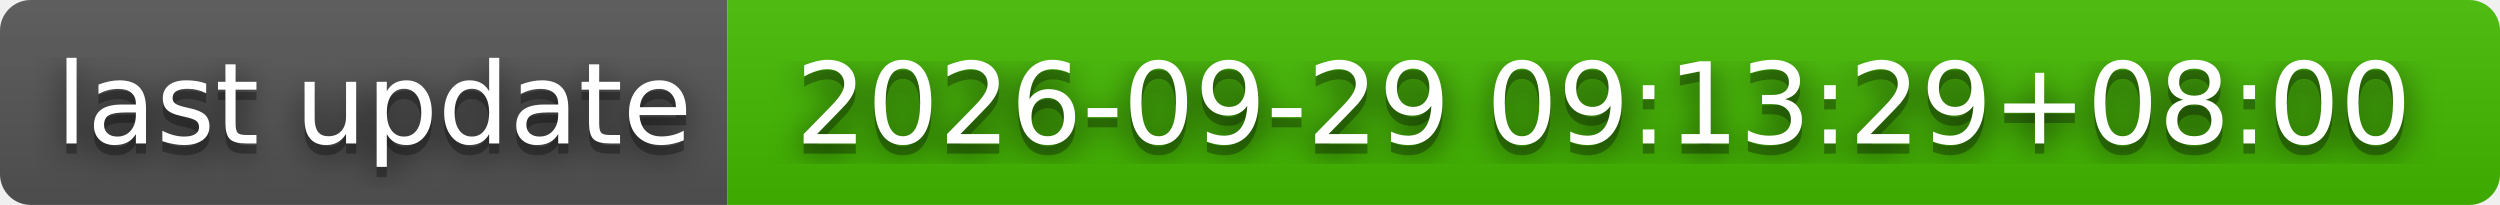
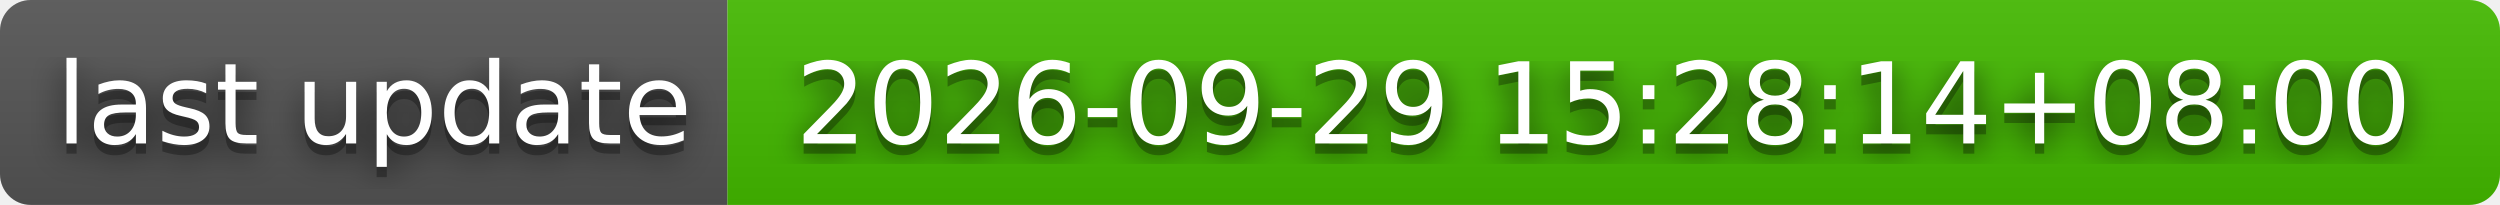
- <svg xmlns="http://www.w3.org/2000/svg" width="244" height="20" role="img" aria-label="last update: 2026-09-29 09:13:29+08:00">
+ <svg xmlns="http://www.w3.org/2000/svg" width="244" height="20" role="img" aria-label="last update: 2026-09-29 15:28:14+08:00">
  <filter id="blur">
    <feGaussianBlur stdDeviation="16" />
  </filter>
  <linearGradient id="s" x2="0" y2="100%">
    <stop offset="0" stop-color="#bbb" stop-opacity=".1" />
    <stop offset="1" stop-opacity=".1" />
  </linearGradient>
  <clipPath id="r">
    <rect width="244" height="20" rx="3" />
  </clipPath>
  <g clip-path="url(#r)">
    <rect width="71" height="20" fill="#555" />
    <rect x="71" width="173" height="20" fill="#4b0" />
    <rect width="244" height="20" fill="url(#s)" />
  </g>
  <g fill="#fff" text-anchor="middle" font-family="Verdana,Geneva,DejaVu Sans,sans-serif" text-rendering="geometricPrecision" font-size="110">
    <g transform="scale(.1)">
      <g aria-hidden="true" fill="#010101">
        <text x="365" y="150" fill-opacity=".8" filter="url(#blur)" textLength="610">last update</text>
        <text x="365" y="150" fill-opacity=".3" textLength="610">last update</text>
      </g>
      <text x="365" y="140" textLength="610">last update</text>
    </g>
    <g transform="scale(.1)">
      <g aria-hidden="true" fill="#010101">
-         <text x="1565" y="150" fill-opacity=".8" filter="url(#blur)" textLength="1630">2026-09-29 09:13:29+08:00</text>
-         <text x="1565" y="150" fill-opacity=".3" textLength="1630">2026-09-29 09:13:29+08:00</text>
+         <text x="1565" y="150" fill-opacity=".8" filter="url(#blur)" textLength="1630">2026-09-29 15:28:14+08:00</text>
+         <text x="1565" y="150" fill-opacity=".3" textLength="1630">2026-09-29 15:28:14+08:00</text>
      </g>
-       <text x="1565" y="140" textLength="1630">2026-09-29 09:13:29+08:00</text>
+       <text x="1565" y="140" textLength="1630">2026-09-29 15:28:14+08:00</text>
    </g>
  </g>
</svg>
